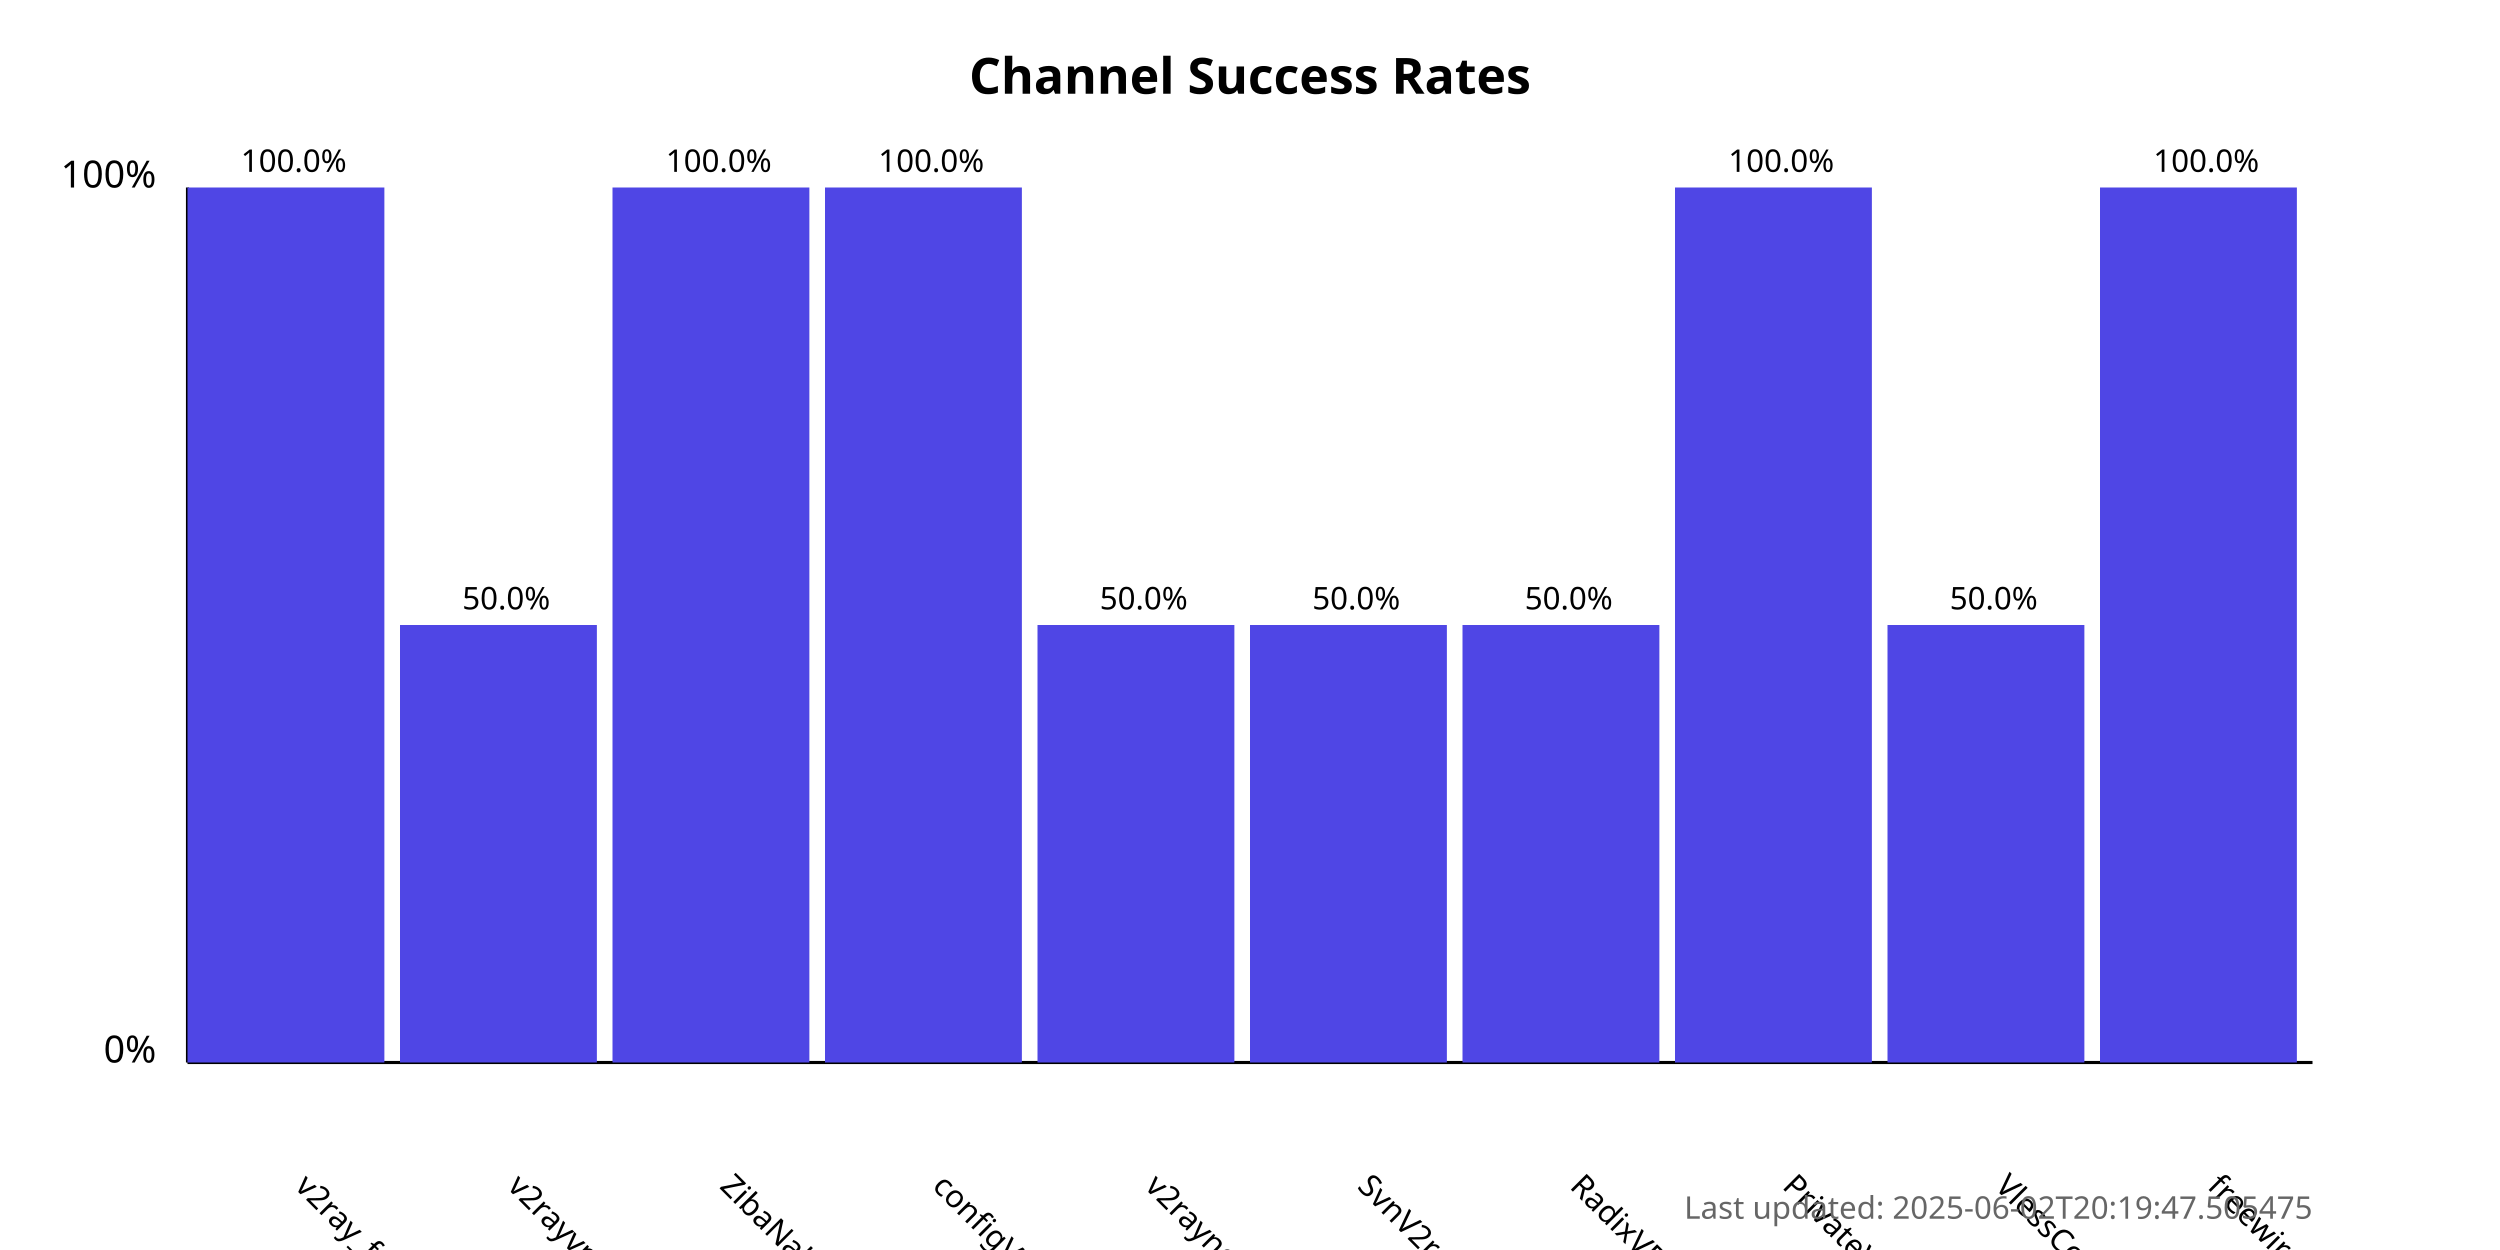
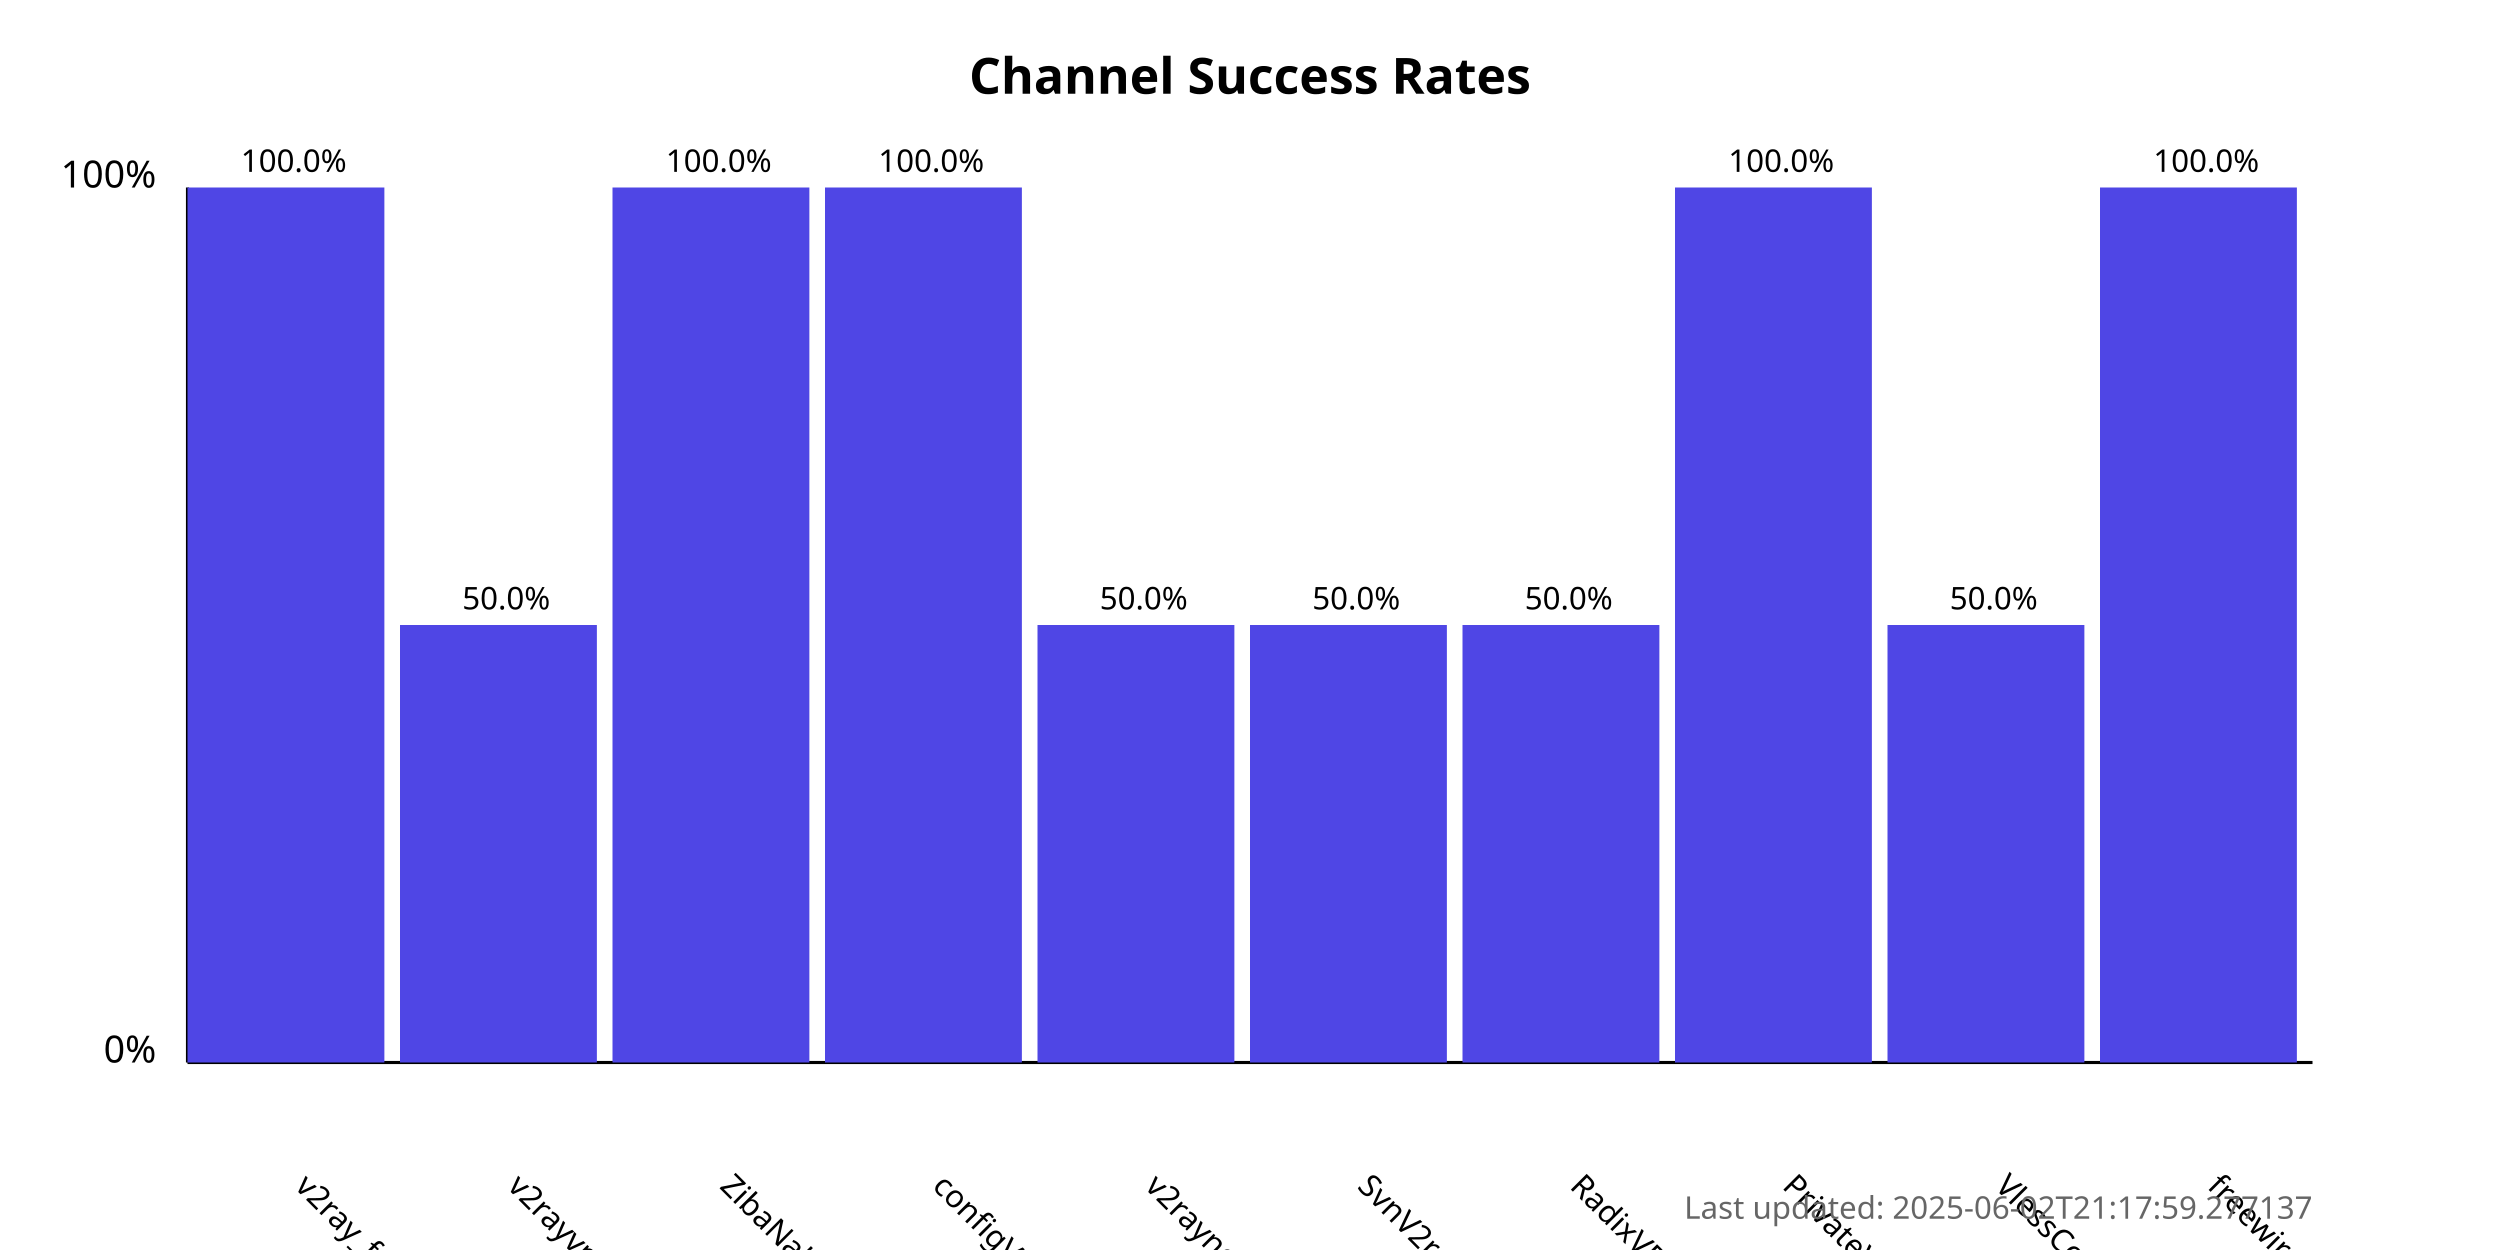
<svg xmlns="http://www.w3.org/2000/svg" width="800" height="400">
  <style>
            .chart-title { font: bold 16px sans-serif; }
            .axis-label { font: 12px sans-serif; }
            .tick-label { font: 10px sans-serif; }
            .bar { fill: #4f46e5; }
            .bar:hover { fill: #6366f1; }
            .timestamp { font: 10px sans-serif; fill: #666; }
        </style>
  <text x="400.0" y="30" text-anchor="middle" class="chart-title">
            Channel Success Rates
        </text>
  <line x1="60" y1="340" x2="60" y2="60" stroke="black" stroke-width="1" />
  <line x1="60" y1="340" x2="740" y2="340" stroke="black" stroke-width="1" />
  <text x="50" y="340" text-anchor="end" class="axis-label">0%</text>
  <text x="50" y="60" text-anchor="end" class="axis-label">100%</text>
  <g>
    <rect x="60" y="60.0" width="63.0" height="280.0" class="bar" />
    <text x="94.0" y="380" transform="rotate(45, 94.0, 380)" text-anchor="start" class="tick-label">
                v2ray_free_conf
            </text>
    <text x="94.0" y="55.0" text-anchor="middle" class="tick-label">
                100.0%
            </text>
  </g>
  <g>
    <rect x="128.0" y="200.0" width="63.0" height="140.0" class="bar" />
    <text x="162.0" y="380" transform="rotate(45, 162.0, 380)" text-anchor="start" class="tick-label">
                v2rayvpno
            </text>
    <text x="162.0" y="195.0" text-anchor="middle" class="tick-label">
                50.0%
            </text>
  </g>
  <g>
    <rect x="196.0" y="60.0" width="63.0" height="280.0" class="bar" />
    <text x="230.0" y="380" transform="rotate(45, 230.0, 380)" text-anchor="start" class="tick-label">
                ZibaNabz
            </text>
    <text x="230.0" y="55.0" text-anchor="middle" class="tick-label">
                100.0%
            </text>
  </g>
  <g>
    <rect x="264.0" y="60.0" width="63.0" height="280.0" class="bar" />
    <text x="298.0" y="380" transform="rotate(45, 298.0, 380)" text-anchor="start" class="tick-label">
                configV2rayForFree
            </text>
    <text x="298.0" y="55.0" text-anchor="middle" class="tick-label">
                100.0%
            </text>
  </g>
  <g>
    <rect x="332.0" y="200.0" width="63.0" height="140.0" class="bar" />
    <text x="366.0" y="380" transform="rotate(45, 366.0, 380)" text-anchor="start" class="tick-label">
                v2rayngvpn
            </text>
    <text x="366.0" y="195.0" text-anchor="middle" class="tick-label">
                50.0%
            </text>
  </g>
  <g>
    <rect x="400.0" y="200.0" width="63.0" height="140.0" class="bar" />
    <text x="434.0" y="380" transform="rotate(45, 434.0, 380)" text-anchor="start" class="tick-label">
                SvnV2ray
            </text>
    <text x="434.0" y="195.0" text-anchor="middle" class="tick-label">
                50.0%
            </text>
  </g>
  <g>
    <rect x="468.0" y="200.0" width="63.0" height="140.0" class="bar" />
    <text x="502.0" y="380" transform="rotate(45, 502.0, 380)" text-anchor="start" class="tick-label">
                RadixVPN
            </text>
    <text x="502.0" y="195.0" text-anchor="middle" class="tick-label">
                50.0%
            </text>
  </g>
  <g>
    <rect x="536.0" y="60.0" width="63.0" height="280.0" class="bar" />
    <text x="570.0" y="380" transform="rotate(45, 570.0, 380)" text-anchor="start" class="tick-label">
                PrivateVPNs
            </text>
    <text x="570.0" y="55.0" text-anchor="middle" class="tick-label">
                100.0%
            </text>
  </g>
  <g>
    <rect x="604.0" y="200.0" width="63.0" height="140.0" class="bar" />
    <text x="638.0" y="380" transform="rotate(45, 638.0, 380)" text-anchor="start" class="tick-label">
                VlessConfig
            </text>
    <text x="638.0" y="195.0" text-anchor="middle" class="tick-label">
                50.0%
            </text>
  </g>
  <g>
    <rect x="672.0" y="60.0" width="63.0" height="280.0" class="bar" />
    <text x="706.0" y="380" transform="rotate(45, 706.0, 380)" text-anchor="start" class="tick-label">
                freewireguard
            </text>
    <text x="706.0" y="55.0" text-anchor="middle" class="tick-label">
                100.0%
            </text>
  </g>
  <text x="740" y="390" text-anchor="end" class="timestamp">
-             Last updated: 2025-06-02T20:19:47.505475
+             Last updated: 2025-06-02T21:17:59.277137
        </text>
</svg>
